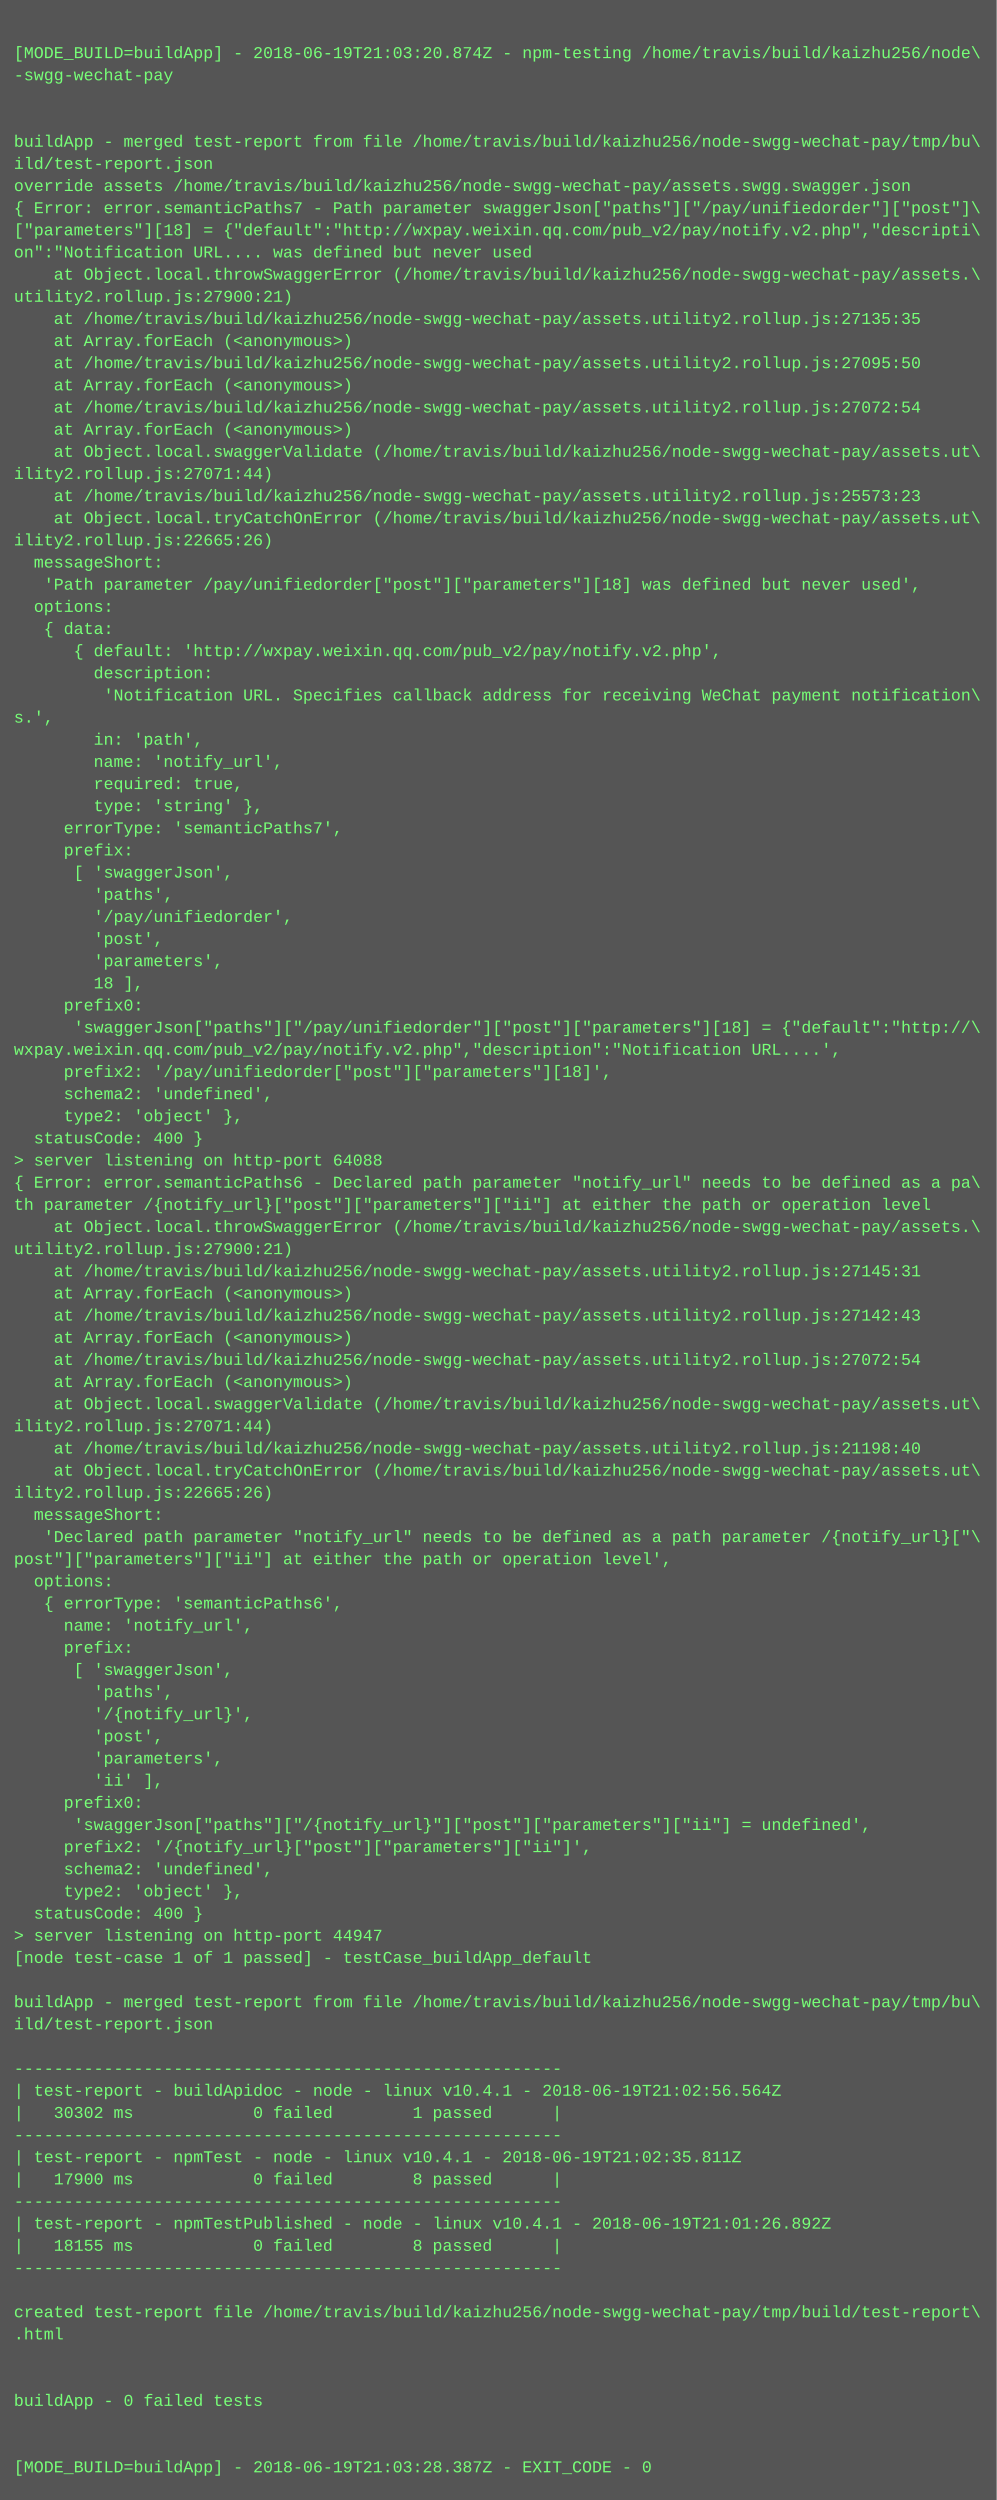
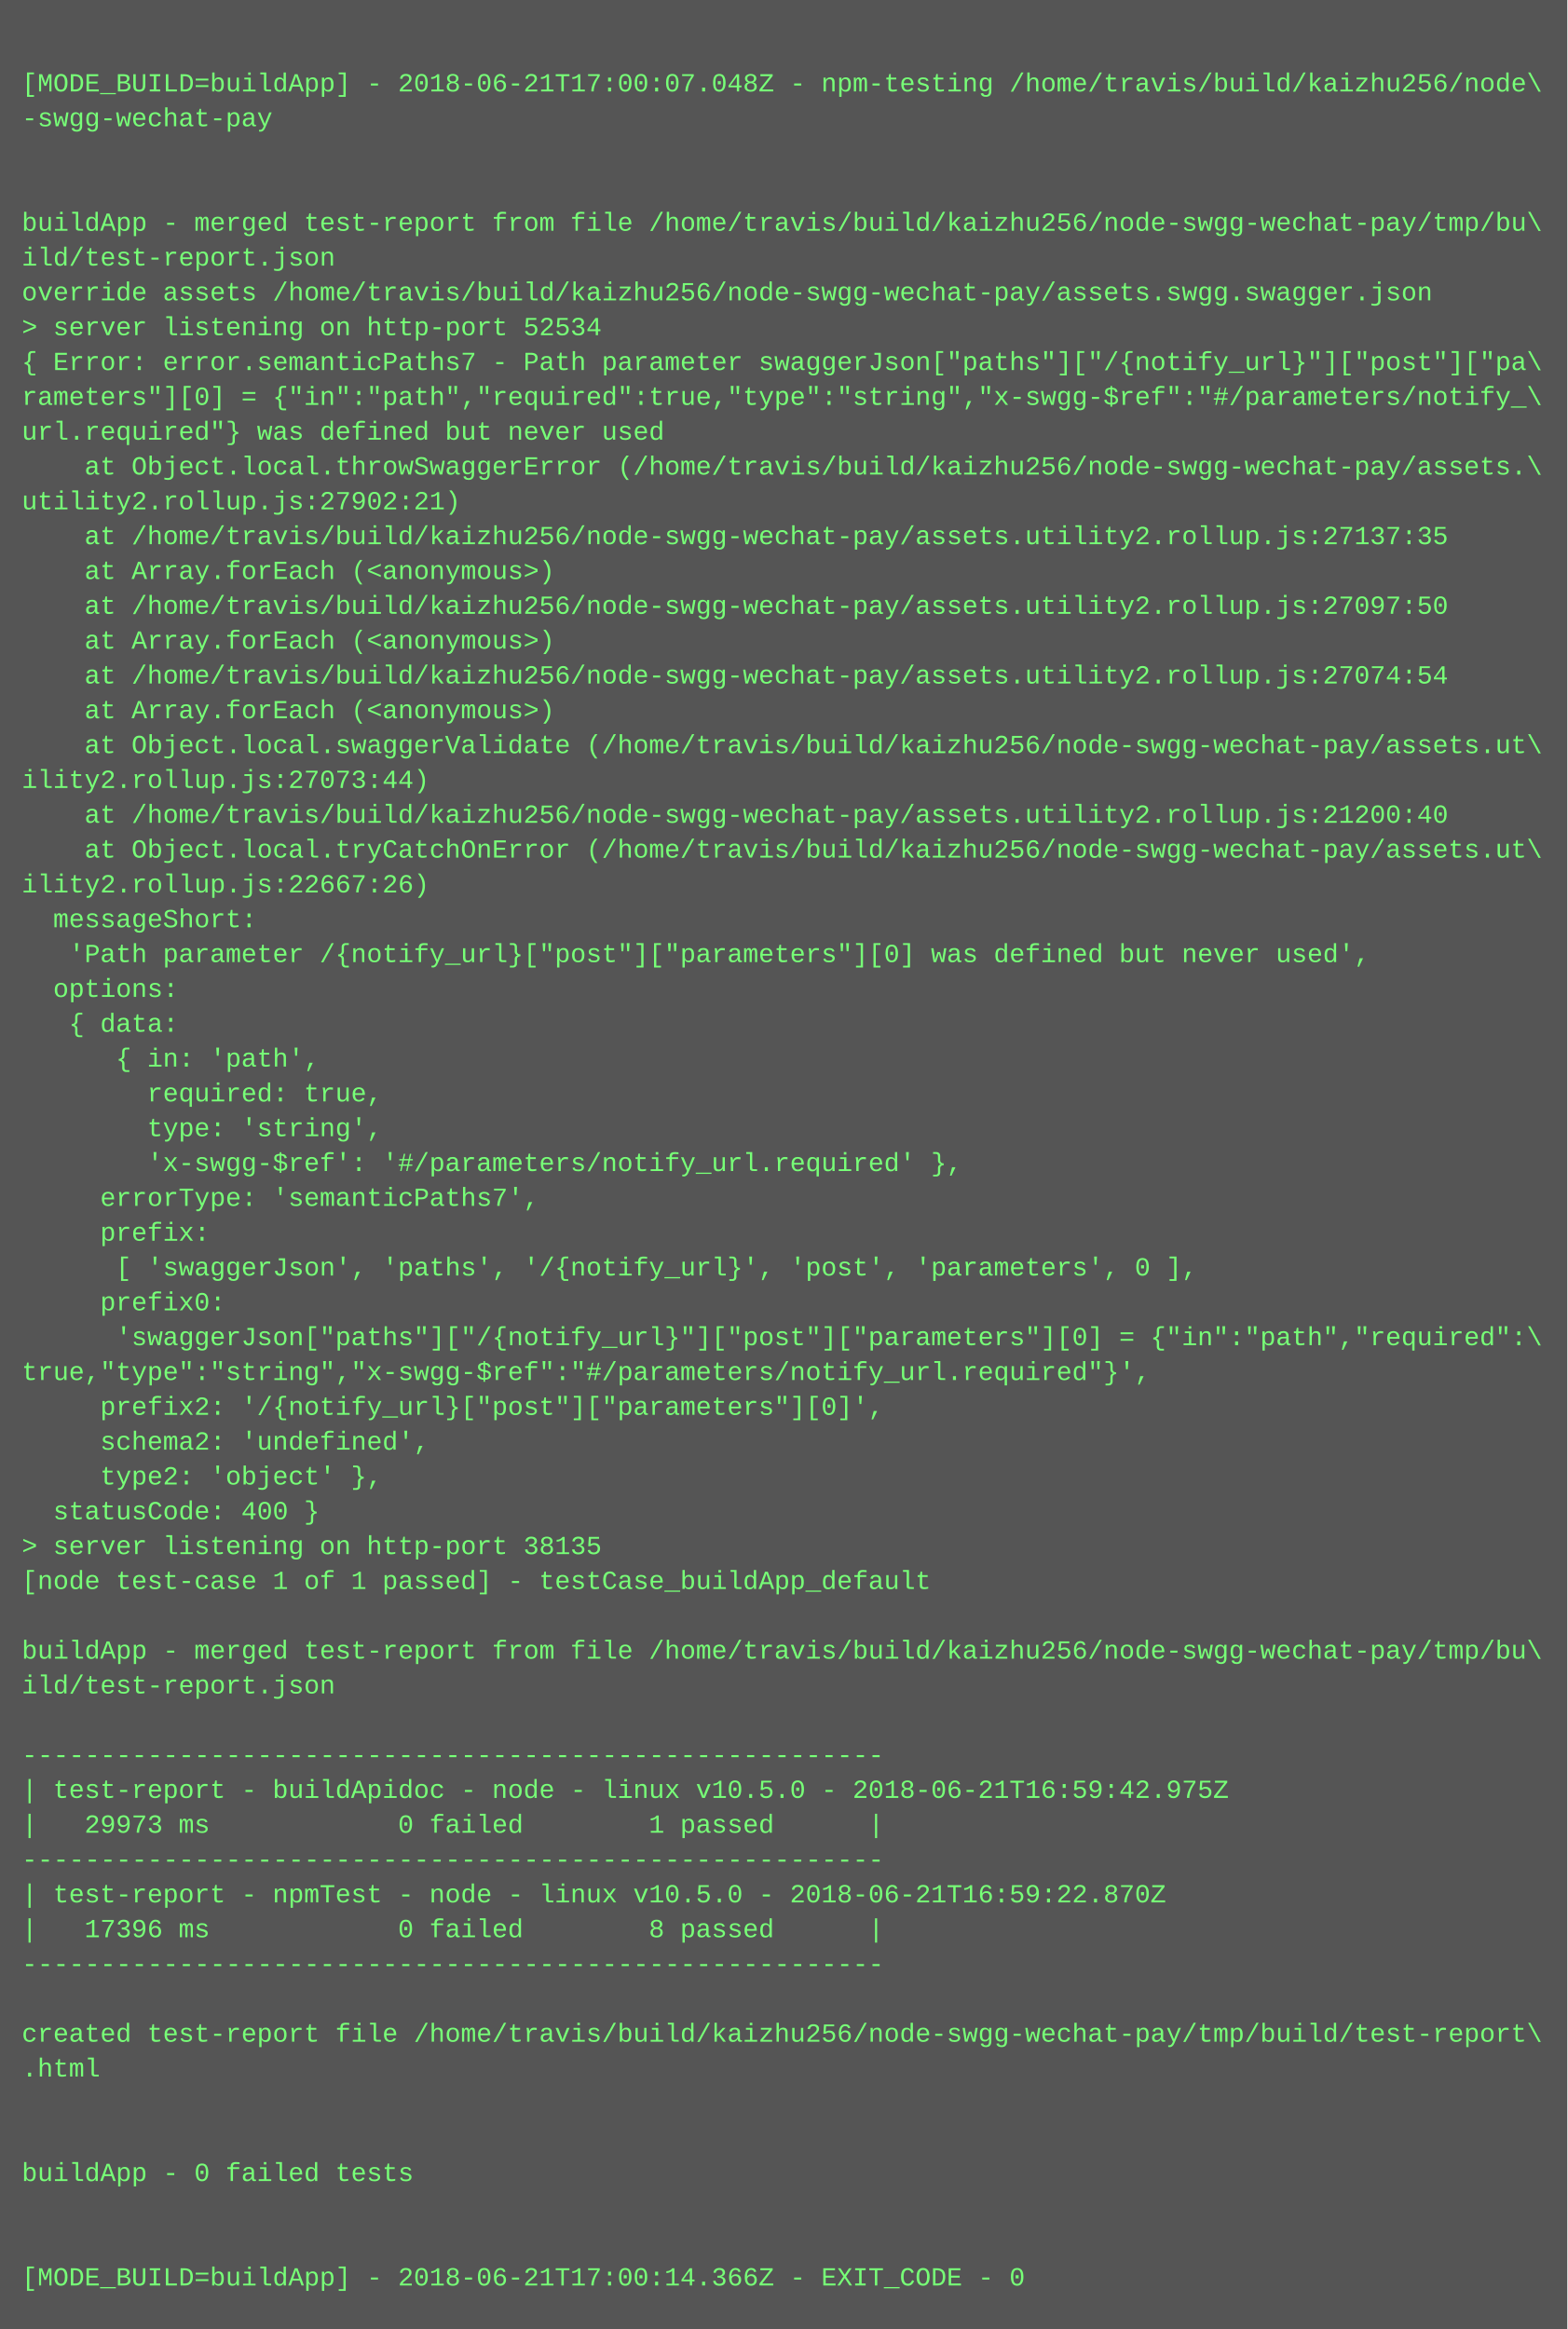
- <svg xmlns="http://www.w3.org/2000/svg" height="1806" width="720">
-   <rect height="1806" fill="#555" width="720" />
+ <svg xmlns="http://www.w3.org/2000/svg" height="1070" width="720">
+   <rect height="1070" fill="#555" width="720" />
  <text fill="#7f7" font-family="Courier New" font-size="12" xml:space="preserve">
    <tspan x="10" y="26" />
-     <tspan x="10" y="42">[MODE_BUILD=buildApp] - 2018-06-19T21:03:20.874Z - npm-testing /home/travis/build/kaizhu256/node\</tspan>
+     <tspan x="10" y="42">[MODE_BUILD=buildApp] - 2018-06-21T17:00:07.048Z - npm-testing /home/travis/build/kaizhu256/node\</tspan>
    <tspan x="10" y="58">-swgg-wechat-pay</tspan>
    <tspan x="10" y="74" />
    <tspan x="10" y="90" />
    <tspan x="10" y="106">buildApp - merged test-report from file /home/travis/build/kaizhu256/node-swgg-wechat-pay/tmp/bu\</tspan>
    <tspan x="10" y="122">ild/test-report.json</tspan>
    <tspan x="10" y="138">override assets /home/travis/build/kaizhu256/node-swgg-wechat-pay/assets.swgg.swagger.json</tspan>
-     <tspan x="10" y="154">{ Error: error.semanticPaths7 - Path parameter swaggerJson["paths"]["/pay/unifiedorder"]["post"]\</tspan>
-     <tspan x="10" y="170">["parameters"][18] = {"default":"http://wxpay.weixin.qq.com/pub_v2/pay/notify.v2.php","descripti\</tspan>
-     <tspan x="10" y="186">on":"Notification URL.... was defined but never used</tspan>
-     <tspan x="10" y="202">    at Object.local.throwSwaggerError (/home/travis/build/kaizhu256/node-swgg-wechat-pay/assets.\</tspan>
-     <tspan x="10" y="218">utility2.rollup.js:27900:21)</tspan>
-     <tspan x="10" y="234">    at /home/travis/build/kaizhu256/node-swgg-wechat-pay/assets.utility2.rollup.js:27135:35</tspan>
-     <tspan x="10" y="250">    at Array.forEach (&lt;anonymous&gt;)</tspan>
-     <tspan x="10" y="266">    at /home/travis/build/kaizhu256/node-swgg-wechat-pay/assets.utility2.rollup.js:27095:50</tspan>
-     <tspan x="10" y="282">    at Array.forEach (&lt;anonymous&gt;)</tspan>
-     <tspan x="10" y="298">    at /home/travis/build/kaizhu256/node-swgg-wechat-pay/assets.utility2.rollup.js:27072:54</tspan>
-     <tspan x="10" y="314">    at Array.forEach (&lt;anonymous&gt;)</tspan>
-     <tspan x="10" y="330">    at Object.local.swaggerValidate (/home/travis/build/kaizhu256/node-swgg-wechat-pay/assets.ut\</tspan>
-     <tspan x="10" y="346">ility2.rollup.js:27071:44)</tspan>
-     <tspan x="10" y="362">    at /home/travis/build/kaizhu256/node-swgg-wechat-pay/assets.utility2.rollup.js:25573:23</tspan>
-     <tspan x="10" y="378">    at Object.local.tryCatchOnError (/home/travis/build/kaizhu256/node-swgg-wechat-pay/assets.ut\</tspan>
-     <tspan x="10" y="394">ility2.rollup.js:22665:26)</tspan>
-     <tspan x="10" y="410">  messageShort:</tspan>
-     <tspan x="10" y="426">   'Path parameter /pay/unifiedorder["post"]["parameters"][18] was defined but never used',</tspan>
-     <tspan x="10" y="442">  options:</tspan>
-     <tspan x="10" y="458">   { data:</tspan>
-     <tspan x="10" y="474">      { default: 'http://wxpay.weixin.qq.com/pub_v2/pay/notify.v2.php',</tspan>
-     <tspan x="10" y="490">        description:</tspan>
-     <tspan x="10" y="506">         'Notification URL. Specifies callback address for receiving WeChat payment notification\</tspan>
-     <tspan x="10" y="522">s.',</tspan>
-     <tspan x="10" y="538">        in: 'path',</tspan>
-     <tspan x="10" y="554">        name: 'notify_url',</tspan>
-     <tspan x="10" y="570">        required: true,</tspan>
-     <tspan x="10" y="586">        type: 'string' },</tspan>
-     <tspan x="10" y="602">     errorType: 'semanticPaths7',</tspan>
-     <tspan x="10" y="618">     prefix:</tspan>
-     <tspan x="10" y="634">      [ 'swaggerJson',</tspan>
-     <tspan x="10" y="650">        'paths',</tspan>
-     <tspan x="10" y="666">        '/pay/unifiedorder',</tspan>
-     <tspan x="10" y="682">        'post',</tspan>
-     <tspan x="10" y="698">        'parameters',</tspan>
-     <tspan x="10" y="714">        18 ],</tspan>
-     <tspan x="10" y="730">     prefix0:</tspan>
-     <tspan x="10" y="746">      'swaggerJson["paths"]["/pay/unifiedorder"]["post"]["parameters"][18] = {"default":"http://\</tspan>
-     <tspan x="10" y="762">wxpay.weixin.qq.com/pub_v2/pay/notify.v2.php","description":"Notification URL....',</tspan>
-     <tspan x="10" y="778">     prefix2: '/pay/unifiedorder["post"]["parameters"][18]',</tspan>
-     <tspan x="10" y="794">     schema2: 'undefined',</tspan>
-     <tspan x="10" y="810">     type2: 'object' },</tspan>
-     <tspan x="10" y="826">  statusCode: 400 }</tspan>
-     <tspan x="10" y="842">&gt; server listening on http-port 64088</tspan>
-     <tspan x="10" y="858">{ Error: error.semanticPaths6 - Declared path parameter "notify_url" needs to be defined as a pa\</tspan>
-     <tspan x="10" y="874">th parameter /{notify_url}["post"]["parameters"]["ii"] at either the path or operation level</tspan>
-     <tspan x="10" y="890">    at Object.local.throwSwaggerError (/home/travis/build/kaizhu256/node-swgg-wechat-pay/assets.\</tspan>
-     <tspan x="10" y="906">utility2.rollup.js:27900:21)</tspan>
-     <tspan x="10" y="922">    at /home/travis/build/kaizhu256/node-swgg-wechat-pay/assets.utility2.rollup.js:27145:31</tspan>
-     <tspan x="10" y="938">    at Array.forEach (&lt;anonymous&gt;)</tspan>
-     <tspan x="10" y="954">    at /home/travis/build/kaizhu256/node-swgg-wechat-pay/assets.utility2.rollup.js:27142:43</tspan>
-     <tspan x="10" y="970">    at Array.forEach (&lt;anonymous&gt;)</tspan>
-     <tspan x="10" y="986">    at /home/travis/build/kaizhu256/node-swgg-wechat-pay/assets.utility2.rollup.js:27072:54</tspan>
-     <tspan x="10" y="1002">    at Array.forEach (&lt;anonymous&gt;)</tspan>
-     <tspan x="10" y="1018">    at Object.local.swaggerValidate (/home/travis/build/kaizhu256/node-swgg-wechat-pay/assets.ut\</tspan>
-     <tspan x="10" y="1034">ility2.rollup.js:27071:44)</tspan>
-     <tspan x="10" y="1050">    at /home/travis/build/kaizhu256/node-swgg-wechat-pay/assets.utility2.rollup.js:21198:40</tspan>
-     <tspan x="10" y="1066">    at Object.local.tryCatchOnError (/home/travis/build/kaizhu256/node-swgg-wechat-pay/assets.ut\</tspan>
-     <tspan x="10" y="1082">ility2.rollup.js:22665:26)</tspan>
-     <tspan x="10" y="1098">  messageShort:</tspan>
-     <tspan x="10" y="1114">   'Declared path parameter "notify_url" needs to be defined as a path parameter /{notify_url}["\</tspan>
-     <tspan x="10" y="1130">post"]["parameters"]["ii"] at either the path or operation level',</tspan>
-     <tspan x="10" y="1146">  options:</tspan>
-     <tspan x="10" y="1162">   { errorType: 'semanticPaths6',</tspan>
-     <tspan x="10" y="1178">     name: 'notify_url',</tspan>
-     <tspan x="10" y="1194">     prefix:</tspan>
-     <tspan x="10" y="1210">      [ 'swaggerJson',</tspan>
-     <tspan x="10" y="1226">        'paths',</tspan>
-     <tspan x="10" y="1242">        '/{notify_url}',</tspan>
-     <tspan x="10" y="1258">        'post',</tspan>
-     <tspan x="10" y="1274">        'parameters',</tspan>
-     <tspan x="10" y="1290">        'ii' ],</tspan>
-     <tspan x="10" y="1306">     prefix0:</tspan>
-     <tspan x="10" y="1322">      'swaggerJson["paths"]["/{notify_url}"]["post"]["parameters"]["ii"] = undefined',</tspan>
-     <tspan x="10" y="1338">     prefix2: '/{notify_url}["post"]["parameters"]["ii"]',</tspan>
-     <tspan x="10" y="1354">     schema2: 'undefined',</tspan>
-     <tspan x="10" y="1370">     type2: 'object' },</tspan>
-     <tspan x="10" y="1386">  statusCode: 400 }</tspan>
-     <tspan x="10" y="1402">&gt; server listening on http-port 44947</tspan>
-     <tspan x="10" y="1418">[node test-case 1 of 1 passed] - testCase_buildApp_default</tspan>
-     <tspan x="10" y="1434" />
-     <tspan x="10" y="1450">buildApp - merged test-report from file /home/travis/build/kaizhu256/node-swgg-wechat-pay/tmp/bu\</tspan>
-     <tspan x="10" y="1466">ild/test-report.json</tspan>
-     <tspan x="10" y="1482" />
-     <tspan x="10" y="1498">-------------------------------------------------------</tspan>
-     <tspan x="10" y="1514">| test-report - buildApidoc - node - linux v10.4.1 - 2018-06-19T21:02:56.564Z</tspan>
-     <tspan x="10" y="1530">|   30302 ms            0 failed        1 passed      |</tspan>
-     <tspan x="10" y="1546">-------------------------------------------------------</tspan>
-     <tspan x="10" y="1562">| test-report - npmTest - node - linux v10.4.1 - 2018-06-19T21:02:35.811Z</tspan>
-     <tspan x="10" y="1578">|   17900 ms            0 failed        8 passed      |</tspan>
-     <tspan x="10" y="1594">-------------------------------------------------------</tspan>
-     <tspan x="10" y="1610">| test-report - npmTestPublished - node - linux v10.4.1 - 2018-06-19T21:01:26.892Z</tspan>
-     <tspan x="10" y="1626">|   18155 ms            0 failed        8 passed      |</tspan>
-     <tspan x="10" y="1642">-------------------------------------------------------</tspan>
-     <tspan x="10" y="1658" />
-     <tspan x="10" y="1674">created test-report file /home/travis/build/kaizhu256/node-swgg-wechat-pay/tmp/build/test-report\</tspan>
-     <tspan x="10" y="1690">.html</tspan>
-     <tspan x="10" y="1706" />
-     <tspan x="10" y="1722" />
-     <tspan x="10" y="1738">buildApp - 0 failed tests</tspan>
-     <tspan x="10" y="1754" />
-     <tspan x="10" y="1770" />
-     <tspan x="10" y="1786">[MODE_BUILD=buildApp] - 2018-06-19T21:03:28.387Z - EXIT_CODE - 0</tspan>
+     <tspan x="10" y="154">&gt; server listening on http-port 52534</tspan>
+     <tspan x="10" y="170">{ Error: error.semanticPaths7 - Path parameter swaggerJson["paths"]["/{notify_url}"]["post"]["pa\</tspan>
+     <tspan x="10" y="186">rameters"][0] = {"in":"path","required":true,"type":"string","x-swgg-$ref":"#/parameters/notify_\</tspan>
+     <tspan x="10" y="202">url.required"} was defined but never used</tspan>
+     <tspan x="10" y="218">    at Object.local.throwSwaggerError (/home/travis/build/kaizhu256/node-swgg-wechat-pay/assets.\</tspan>
+     <tspan x="10" y="234">utility2.rollup.js:27902:21)</tspan>
+     <tspan x="10" y="250">    at /home/travis/build/kaizhu256/node-swgg-wechat-pay/assets.utility2.rollup.js:27137:35</tspan>
+     <tspan x="10" y="266">    at Array.forEach (&lt;anonymous&gt;)</tspan>
+     <tspan x="10" y="282">    at /home/travis/build/kaizhu256/node-swgg-wechat-pay/assets.utility2.rollup.js:27097:50</tspan>
+     <tspan x="10" y="298">    at Array.forEach (&lt;anonymous&gt;)</tspan>
+     <tspan x="10" y="314">    at /home/travis/build/kaizhu256/node-swgg-wechat-pay/assets.utility2.rollup.js:27074:54</tspan>
+     <tspan x="10" y="330">    at Array.forEach (&lt;anonymous&gt;)</tspan>
+     <tspan x="10" y="346">    at Object.local.swaggerValidate (/home/travis/build/kaizhu256/node-swgg-wechat-pay/assets.ut\</tspan>
+     <tspan x="10" y="362">ility2.rollup.js:27073:44)</tspan>
+     <tspan x="10" y="378">    at /home/travis/build/kaizhu256/node-swgg-wechat-pay/assets.utility2.rollup.js:21200:40</tspan>
+     <tspan x="10" y="394">    at Object.local.tryCatchOnError (/home/travis/build/kaizhu256/node-swgg-wechat-pay/assets.ut\</tspan>
+     <tspan x="10" y="410">ility2.rollup.js:22667:26)</tspan>
+     <tspan x="10" y="426">  messageShort:</tspan>
+     <tspan x="10" y="442">   'Path parameter /{notify_url}["post"]["parameters"][0] was defined but never used',</tspan>
+     <tspan x="10" y="458">  options:</tspan>
+     <tspan x="10" y="474">   { data:</tspan>
+     <tspan x="10" y="490">      { in: 'path',</tspan>
+     <tspan x="10" y="506">        required: true,</tspan>
+     <tspan x="10" y="522">        type: 'string',</tspan>
+     <tspan x="10" y="538">        'x-swgg-$ref': '#/parameters/notify_url.required' },</tspan>
+     <tspan x="10" y="554">     errorType: 'semanticPaths7',</tspan>
+     <tspan x="10" y="570">     prefix:</tspan>
+     <tspan x="10" y="586">      [ 'swaggerJson', 'paths', '/{notify_url}', 'post', 'parameters', 0 ],</tspan>
+     <tspan x="10" y="602">     prefix0:</tspan>
+     <tspan x="10" y="618">      'swaggerJson["paths"]["/{notify_url}"]["post"]["parameters"][0] = {"in":"path","required":\</tspan>
+     <tspan x="10" y="634">true,"type":"string","x-swgg-$ref":"#/parameters/notify_url.required"}',</tspan>
+     <tspan x="10" y="650">     prefix2: '/{notify_url}["post"]["parameters"][0]',</tspan>
+     <tspan x="10" y="666">     schema2: 'undefined',</tspan>
+     <tspan x="10" y="682">     type2: 'object' },</tspan>
+     <tspan x="10" y="698">  statusCode: 400 }</tspan>
+     <tspan x="10" y="714">&gt; server listening on http-port 38135</tspan>
+     <tspan x="10" y="730">[node test-case 1 of 1 passed] - testCase_buildApp_default</tspan>
+     <tspan x="10" y="746" />
+     <tspan x="10" y="762">buildApp - merged test-report from file /home/travis/build/kaizhu256/node-swgg-wechat-pay/tmp/bu\</tspan>
+     <tspan x="10" y="778">ild/test-report.json</tspan>
+     <tspan x="10" y="794" />
+     <tspan x="10" y="810">-------------------------------------------------------</tspan>
+     <tspan x="10" y="826">| test-report - buildApidoc - node - linux v10.5.0 - 2018-06-21T16:59:42.975Z</tspan>
+     <tspan x="10" y="842">|   29973 ms            0 failed        1 passed      |</tspan>
+     <tspan x="10" y="858">-------------------------------------------------------</tspan>
+     <tspan x="10" y="874">| test-report - npmTest - node - linux v10.5.0 - 2018-06-21T16:59:22.870Z</tspan>
+     <tspan x="10" y="890">|   17396 ms            0 failed        8 passed      |</tspan>
+     <tspan x="10" y="906">-------------------------------------------------------</tspan>
+     <tspan x="10" y="922" />
+     <tspan x="10" y="938">created test-report file /home/travis/build/kaizhu256/node-swgg-wechat-pay/tmp/build/test-report\</tspan>
+     <tspan x="10" y="954">.html</tspan>
+     <tspan x="10" y="970" />
+     <tspan x="10" y="986" />
+     <tspan x="10" y="1002">buildApp - 0 failed tests</tspan>
+     <tspan x="10" y="1018" />
+     <tspan x="10" y="1034" />
+     <tspan x="10" y="1050">[MODE_BUILD=buildApp] - 2018-06-21T17:00:14.366Z - EXIT_CODE - 0</tspan>
  </text>
</svg>
